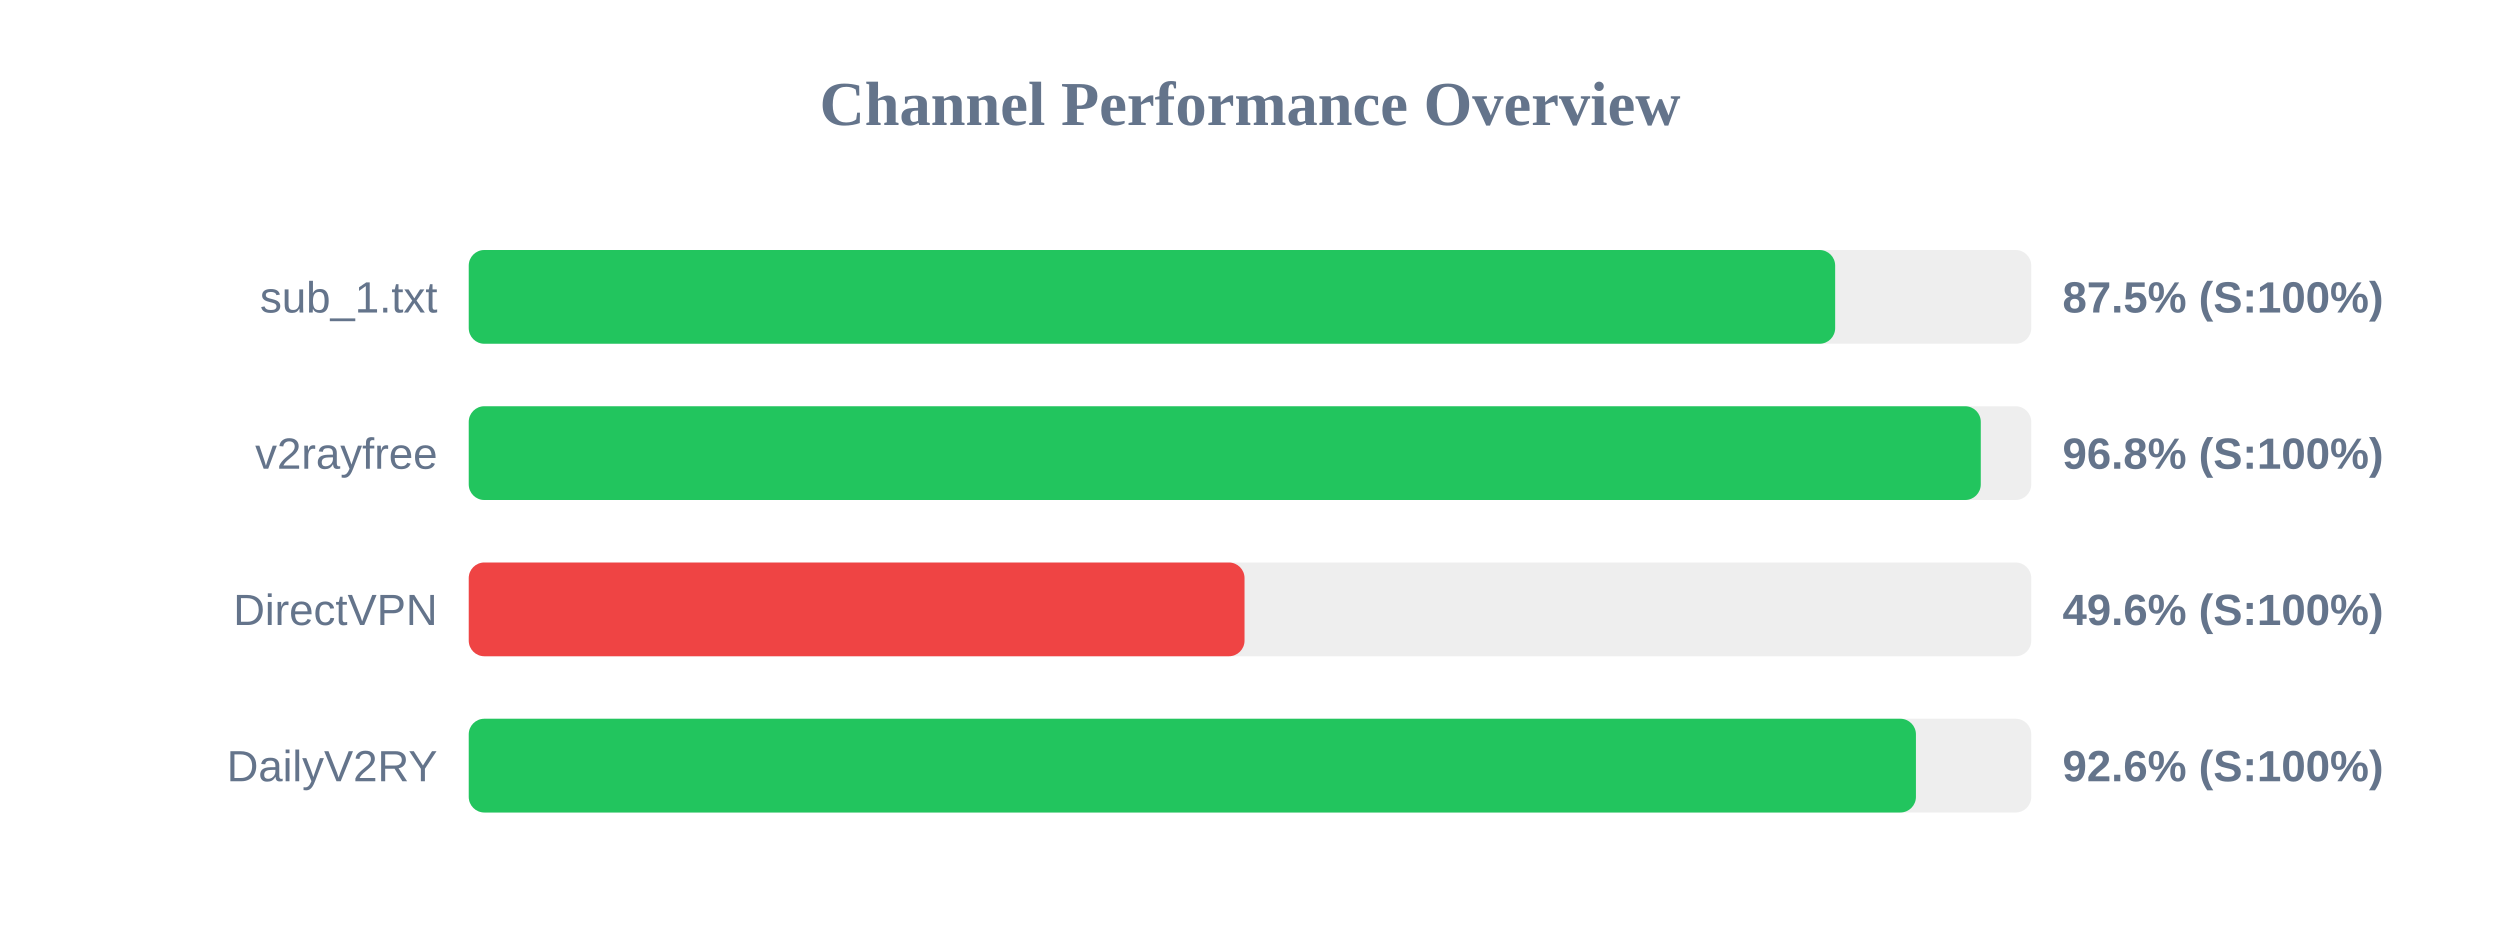
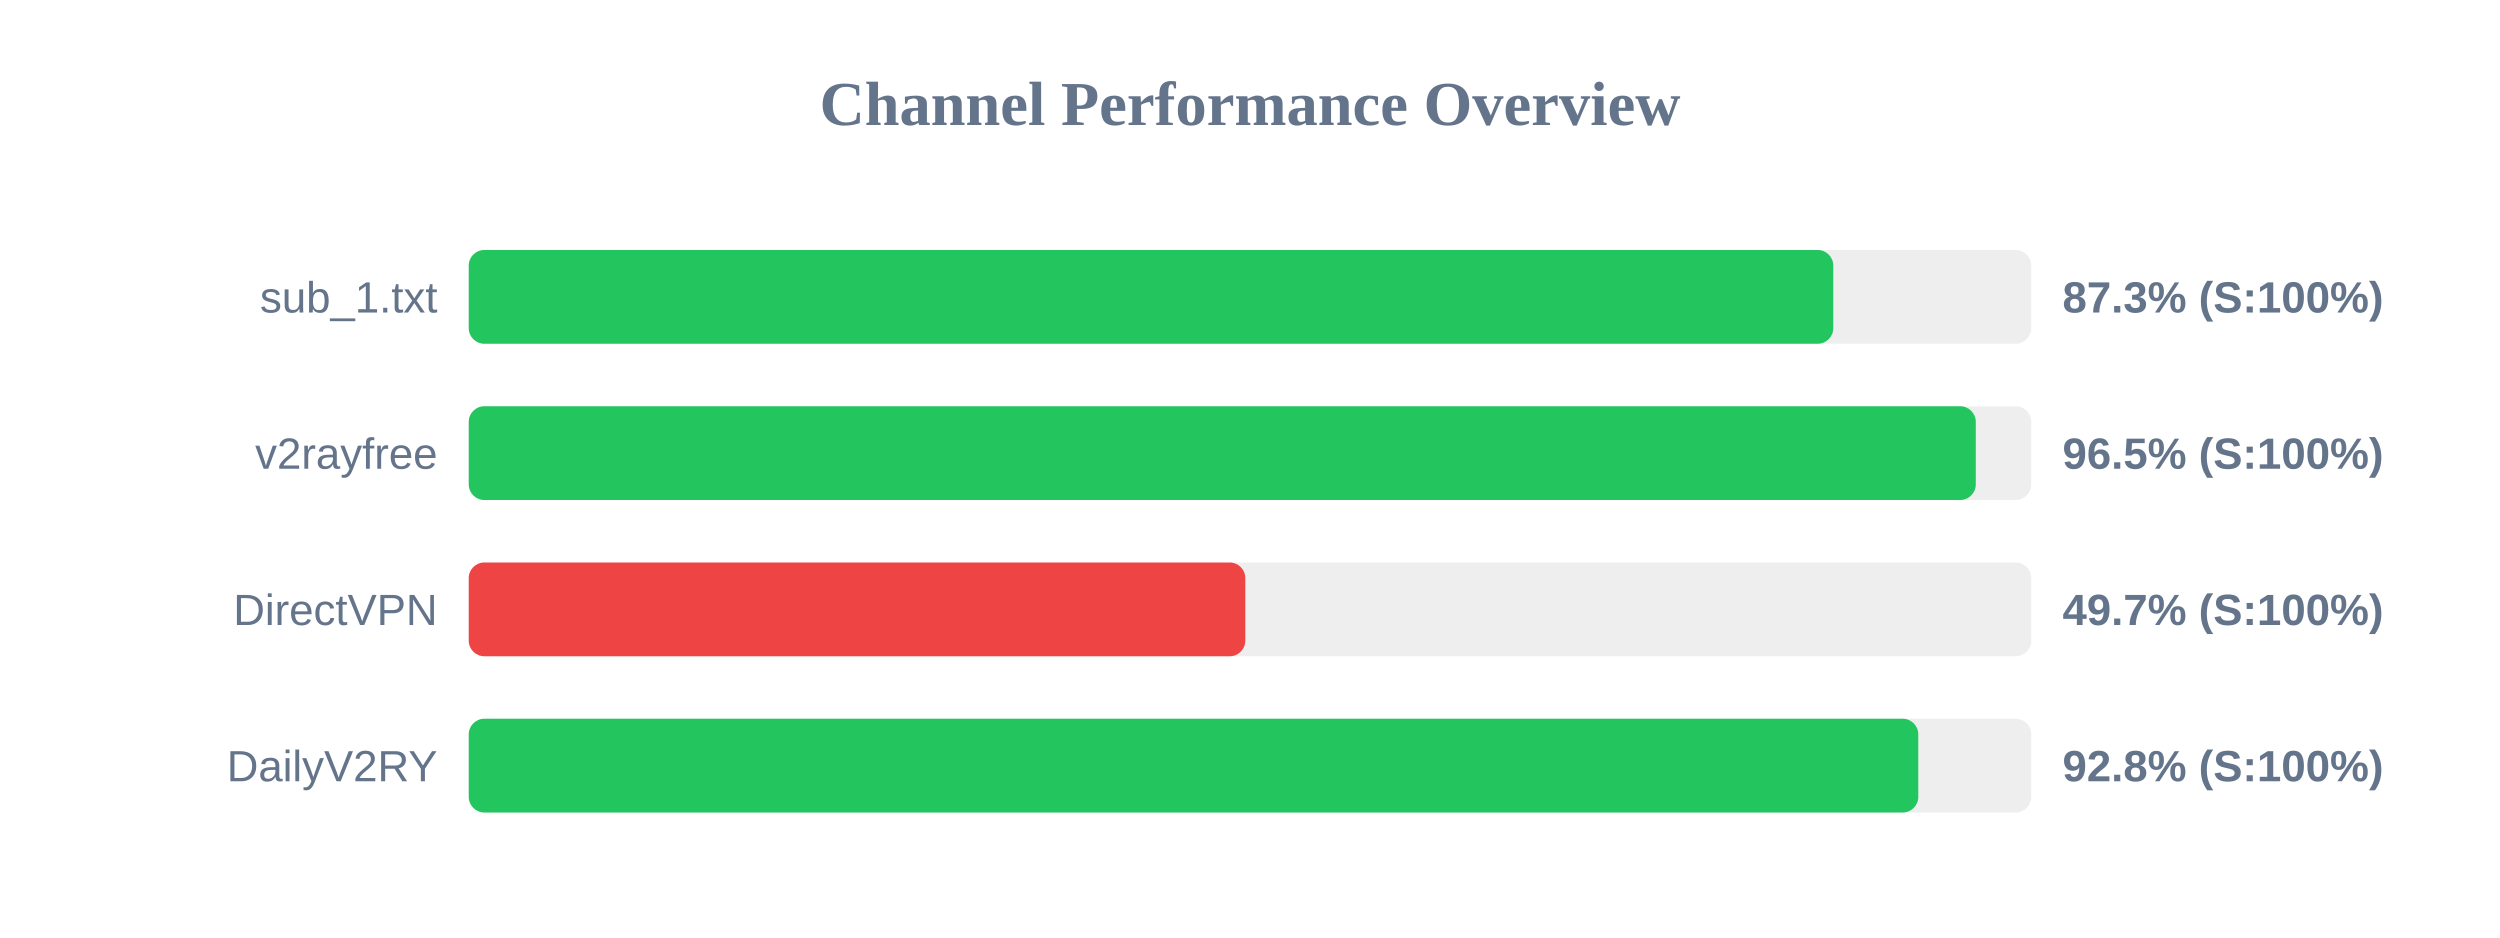
<svg xmlns="http://www.w3.org/2000/svg" width="800" height="300" version="1.1">
  <style>
        .row { font: 14px Arial; fill: #64748b; }
        .score { font: bold 14px Arial; fill: #64748b; }
    </style>
  <text x="400" y="40" text-anchor="middle" font-size="20px" font-weight="bold" fill="#64748b">Channel Performance Overview</text>
  <rect x="150" y="80" width="500" height="30" fill="#eee" rx="5" />
-   <rect x="150" y="80" width="437.25" height="30" fill="#22c55e" rx="5" />
+   <rect x="150" y="80" width="436.65" height="30" fill="#22c55e" rx="5" />
  <text x="140" y="100" text-anchor="end" class="row">sub_1.txt</text>
-   <text x="660" y="100" text-anchor="start" class="score">87.5% (S:100%)</text>
+   <text x="660" y="100" text-anchor="start" class="score">87.3% (S:100%)</text>
  <rect x="150" y="130" width="500" height="30" fill="#eee" rx="5" />
-   <rect x="150" y="130" width="483.85" height="30" fill="#22c55e" rx="5" />
+   <rect x="150" y="130" width="482.25" height="30" fill="#22c55e" rx="5" />
  <text x="140" y="150" text-anchor="end" class="row">v2rayfree</text>
-   <text x="660" y="150" text-anchor="start" class="score">96.8% (S:100%)</text>
+   <text x="660" y="150" text-anchor="start" class="score">96.5% (S:100%)</text>
  <rect x="150" y="180" width="500" height="30" fill="#eee" rx="5" />
-   <rect x="150" y="180" width="248.25" height="30" fill="#ef4444" rx="5" />
+   <rect x="150" y="180" width="248.5" height="30" fill="#ef4444" rx="5" />
  <text x="140" y="200" text-anchor="end" class="row">DirectVPN</text>
-   <text x="660" y="200" text-anchor="start" class="score">49.6% (S:100%)</text>
+   <text x="660" y="200" text-anchor="start" class="score">49.7% (S:100%)</text>
  <rect x="150" y="230" width="500" height="30" fill="#eee" rx="5" />
-   <rect x="150" y="230" width="463.1" height="30" fill="#22c55e" rx="5" />
+   <rect x="150" y="230" width="463.85" height="30" fill="#22c55e" rx="5" />
  <text x="140" y="250" text-anchor="end" class="row">DailyV2RY</text>
-   <text x="660" y="250" text-anchor="start" class="score">92.6% (S:100%)</text>
+   <text x="660" y="250" text-anchor="start" class="score">92.8% (S:100%)</text>
</svg>
